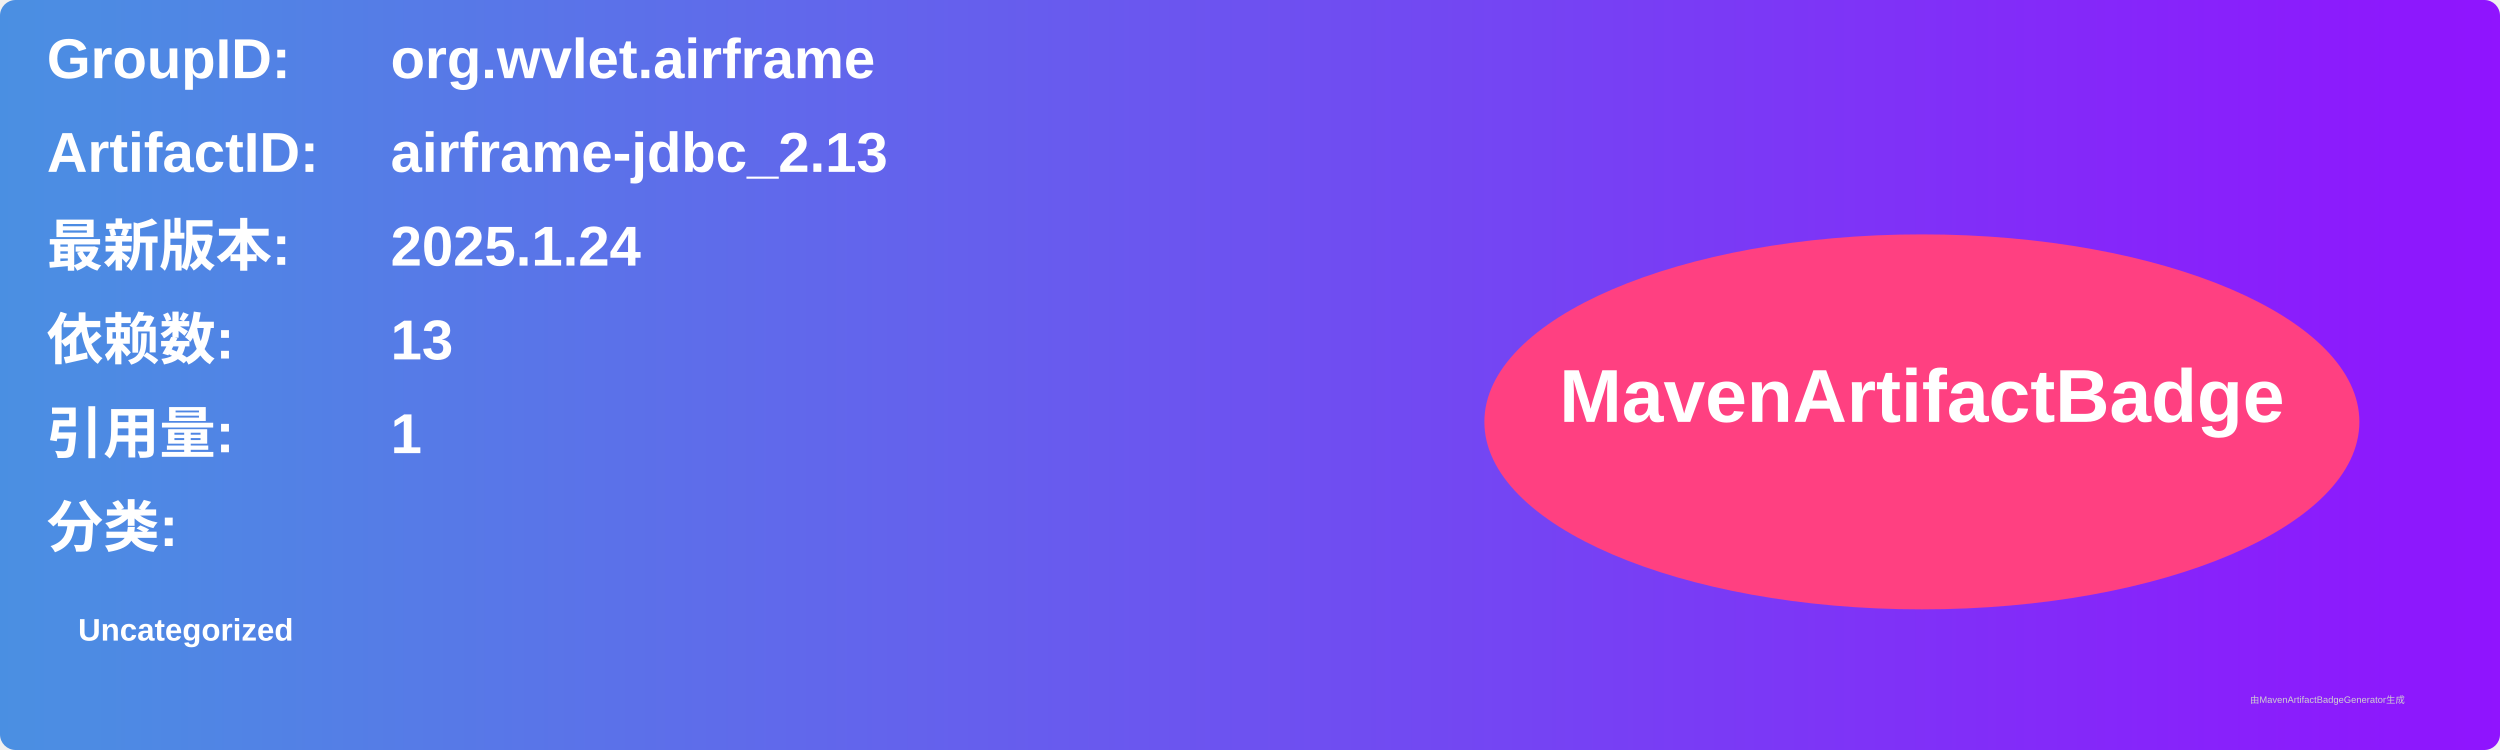
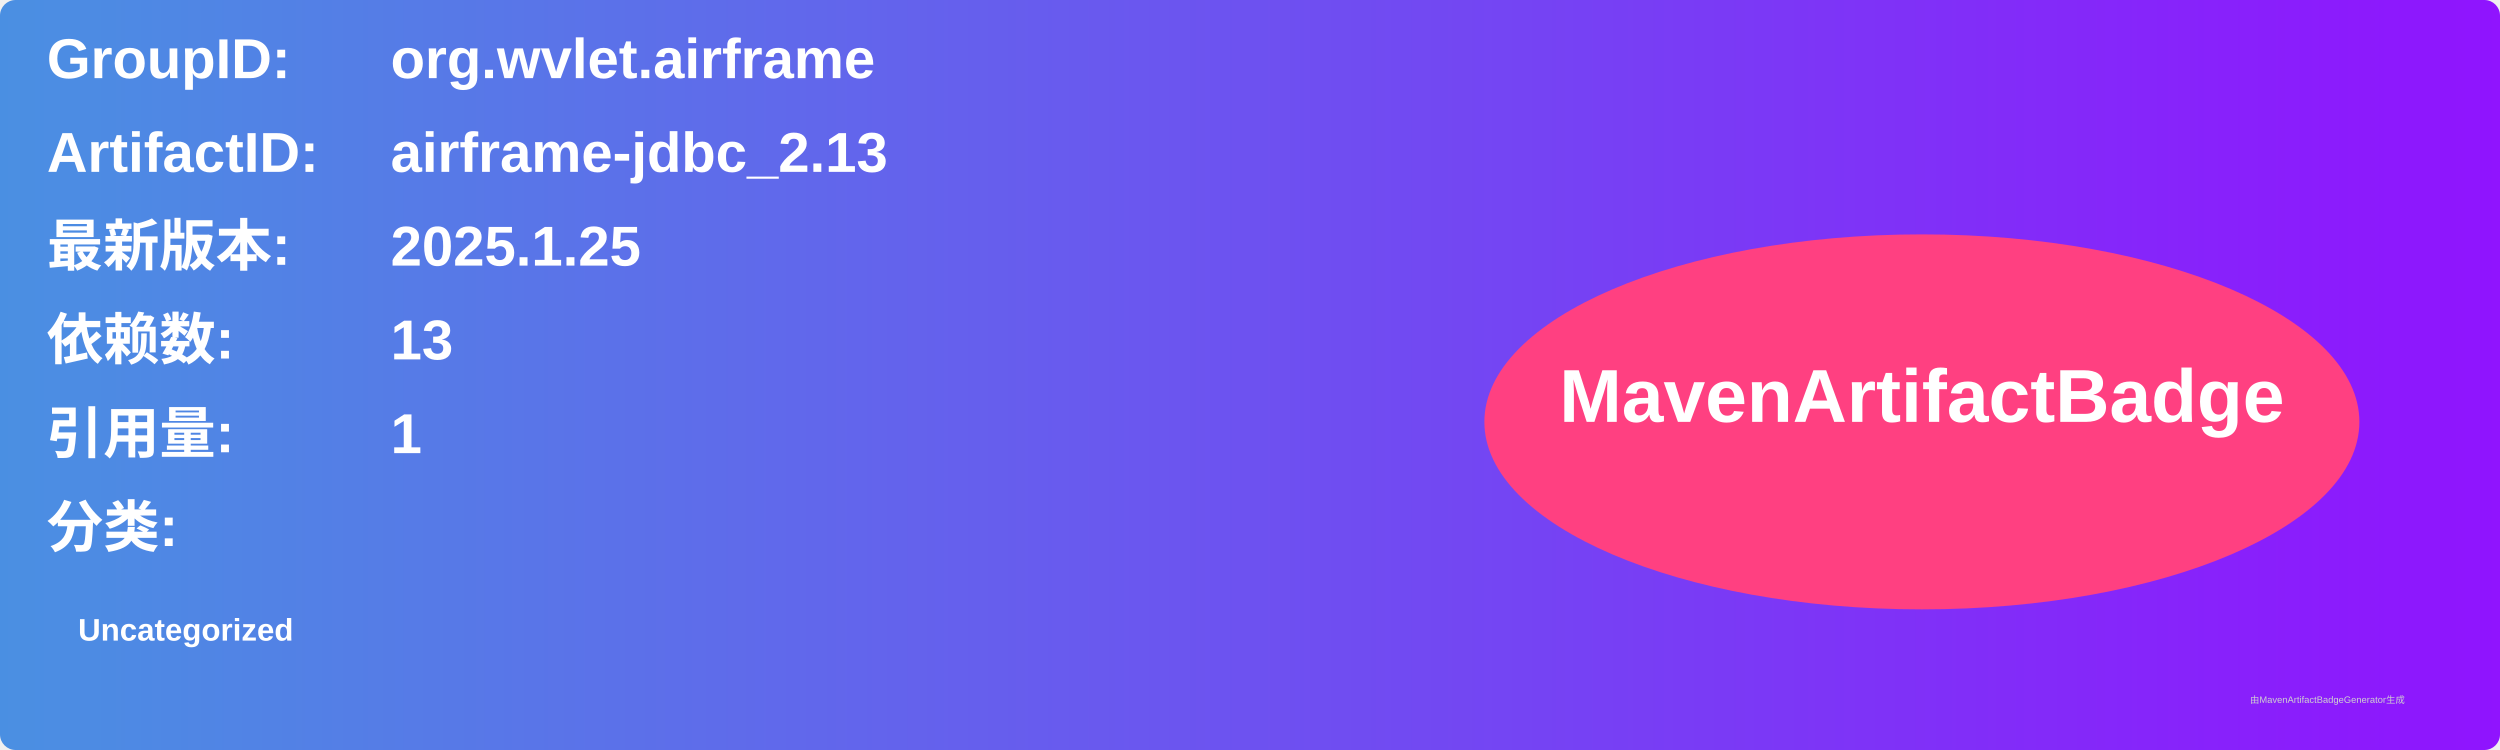
<svg xmlns="http://www.w3.org/2000/svg" width="800" height="240" viewBox="0 0 800 240">
  <linearGradient id="grad" x1="0%" y1="0%" x2="100%" y2="0%">
    <stop offset="0%" stop-color="#4a90e2" />
    <stop offset="100%" stop-color="#9013fe" />
  </linearGradient>
  <rect width="100%" height="100%" rx="5" ry="5" fill="url(#grad)" />
  <g transform="translate(15, 15)">
    <text x="0" y="10" font-family="Arial" font-size="18" fill="white" font-weight="bold" width="260">GroupID:</text>
    <text x="110" y="10" font-family="Arial" font-size="18" fill="white" font-weight="bold" width="460">org.wvlet.airframe</text>
    <text x="0" y="40" font-family="Arial" font-size="18" fill="white" font-weight="bold" width="260">ArtifactID:</text>
    <text x="110" y="40" font-family="Arial" font-size="18" fill="white" font-weight="bold" width="460">airframe-jdbc_2.13</text>
    <text x="0" y="70" font-family="Arial" font-size="18" fill="white" font-weight="bold">最新版本:</text>
    <text x="110" y="70" font-family="Arial" font-size="18" fill="white" font-weight="bold">
-       <tspan font-weight="bold">2025.1.24</tspan>
+       <tspan font-weight="bold">2025.1.25</tspan>
    </text>
    <text x="0" y="100" font-family="Arial" font-size="18" fill="white" font-weight="bold">依赖数: </text>
    <text x="110" y="100" font-family="Arial" font-size="18" fill="white">
      <tspan font-weight="bold">13</tspan>
    </text>
    <text x="0" y="130" font-family="Arial" font-size="18" fill="white" font-weight="bold">引用量: </text>
    <text x="110" y="130" font-family="Arial" font-size="18" fill="white">
      <tspan font-weight="bold">1</tspan>
    </text>
    <text x="0" y="160" font-family="Arial" font-size="18" fill="white" font-weight="bold">分类:</text>
    <text x="10" y="190" font-family="Arial" font-size="10" fill="white">
      <tspan font-weight="bold">Uncategorized</tspan>
    </text>
    <ellipse cx="600" cy="120" rx="140" ry="60" fill="#ff4081" />
    <text x="600" y="120" text-anchor="middle" font-family="Arial" font-size="24" fill="white" font-weight="bold">MavenArtifactBadge</text>
  </g>
  <text x="720" y="225" font-family="Arial" font-size="3" fill="#d0d0d0">由MavenArtifactBadgeGenerator生成</text>
</svg>
